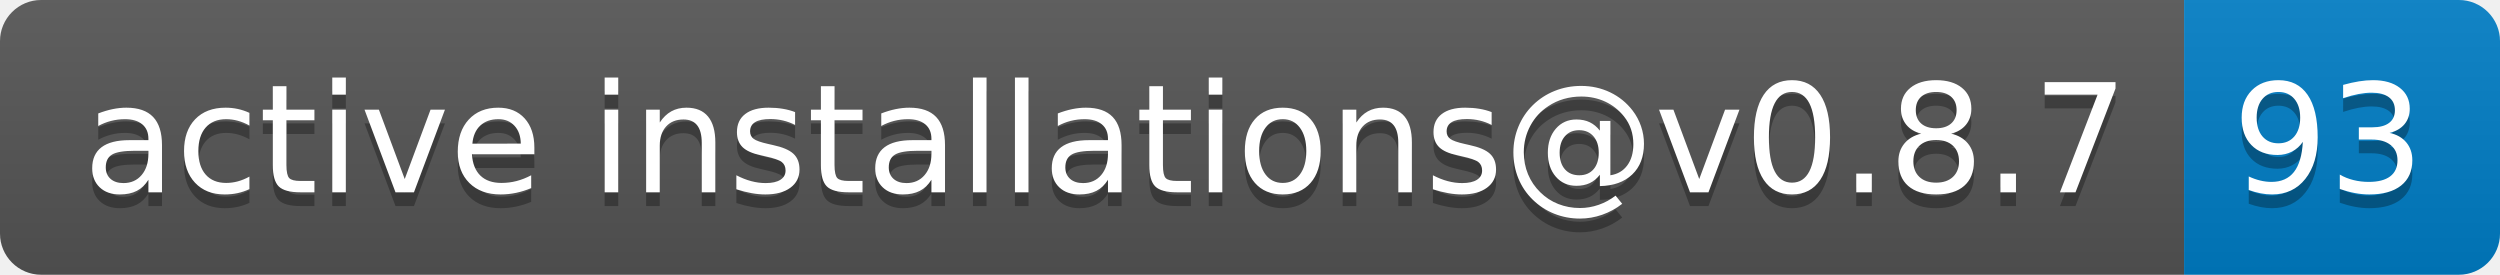
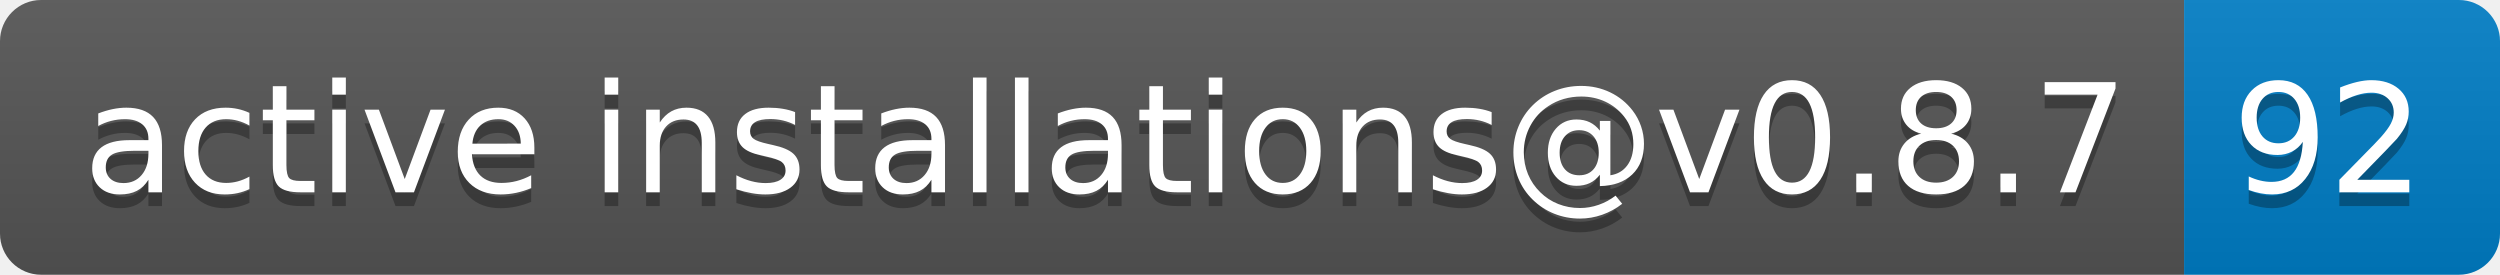
- <svg xmlns="http://www.w3.org/2000/svg" width="182" height="20" role="img" aria-label="active installations@v0.8.7: 93">
+ <svg xmlns="http://www.w3.org/2000/svg" width="182" height="20" role="img" aria-label="active installations@v0.8.7: 92">
  <linearGradient id="s" x2="0" y2="100%">
    <stop offset="0" stop-color="#bbb" stop-opacity=".1" />
    <stop offset="1" stop-opacity=".1" />
  </linearGradient>
  <clipPath id="r">
    <rect width="182" height="20" rx="3" fill="#fff" />
  </clipPath>
  <g clip-path="url(#r)">
    <rect width="159" height="20" fill="#555" />
    <rect x="159" width="23" height="20" fill="#007ec6" />
    <rect width="182" height="20" fill="url(#s)" />
  </g>
  <g fill="#fff" text-anchor="middle" font-family="Verdana,Geneva,DejaVu Sans,sans-serif" text-rendering="geometricPrecision" font-size="110">
    <text aria-hidden="true" x="805" y="150" fill="#010101" fill-opacity=".3" transform="scale(.1)" textLength="1490">active installations@v0.8.7</text>
    <text x="805" y="140" transform="scale(.1)" fill="#fff" textLength="1490">active installations@v0.8.7</text>
-     <text aria-hidden="true" x="1695" y="150" fill="#010101" fill-opacity=".3" transform="scale(.1)" textLength="130">93</text>
-     <text x="1695" y="140" transform="scale(.1)" fill="#fff" textLength="130">93</text>
+     <text aria-hidden="true" x="1695" y="150" fill="#010101" fill-opacity=".3" transform="scale(.1)" textLength="130">92</text>
+     <text x="1695" y="140" transform="scale(.1)" fill="#fff" textLength="130">92</text>
  </g>
</svg>
